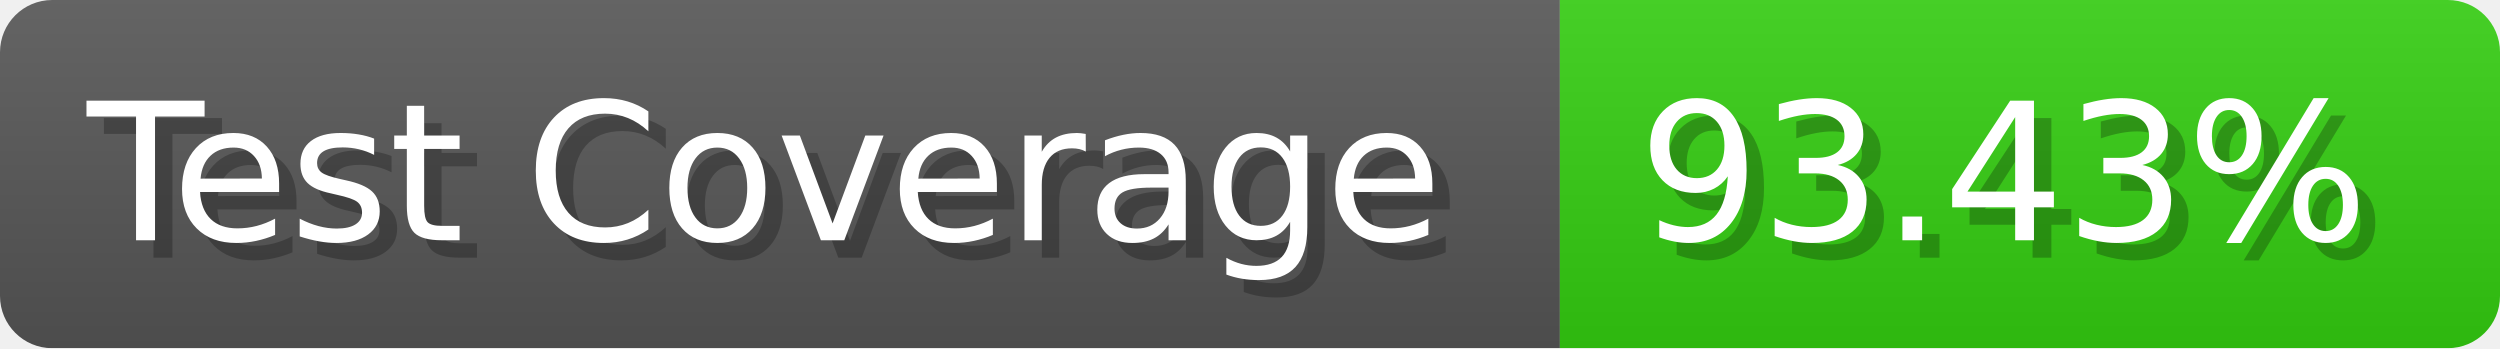
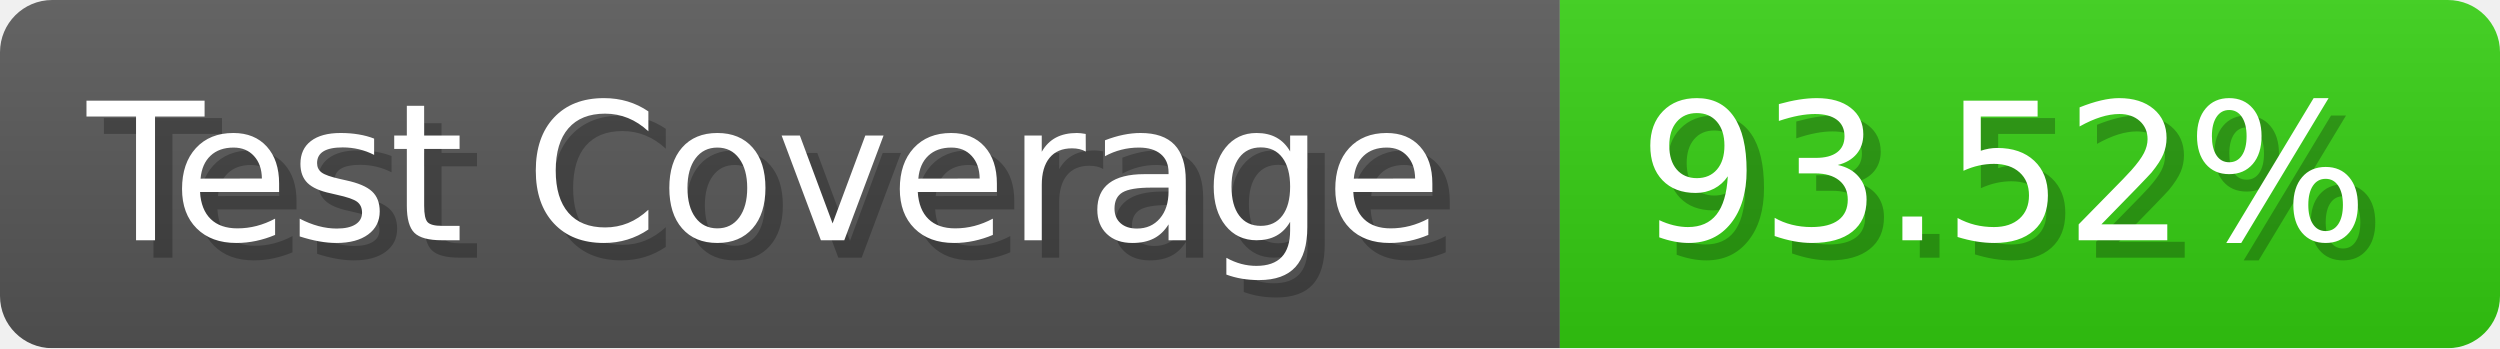
- <svg xmlns="http://www.w3.org/2000/svg" width="143.6" height="20" viewBox="0 0 1436 200" role="img" aria-label="Test Coverage: 93.43%">
+ <svg xmlns="http://www.w3.org/2000/svg" width="143.6" height="20" viewBox="0 0 1436 200" role="img" aria-label="Test Coverage: 93.52%">
  <linearGradient id="a" x2="0" y2="100%">
    <stop offset="0" stop-opacity=".1" stop-color="#EEE" />
    <stop offset="1" stop-opacity=".1" />
  </linearGradient>
  <mask id="m">
    <rect width="1436" height="200" rx="30" fill="#FFF" />
  </mask>
  <g mask="url(#m)">
    <rect width="896" height="200" fill="#555" />
    <rect width="540" height="200" fill="#3C1" x="896" />
    <rect width="1436" height="200" fill="url(#a)" />
  </g>
  <g aria-hidden="true" fill="#fff" text-anchor="start" font-family="Verdana,DejaVu Sans,sans-serif" font-size="110">
    <text x="60" y="148" textLength="796" fill="#000" opacity="0.25">Test Coverage</text>
    <text x="50" y="138" textLength="796">Test Coverage</text>
-     <text x="951" y="148" textLength="440" fill="#000" opacity="0.25">93.43%</text>
-     <text x="941" y="138" textLength="440">93.43%</text>
+     <text x="951" y="148" textLength="440" fill="#000" opacity="0.25">93.52%</text>
+     <text x="941" y="138" textLength="440">93.52%</text>
  </g>
</svg>
